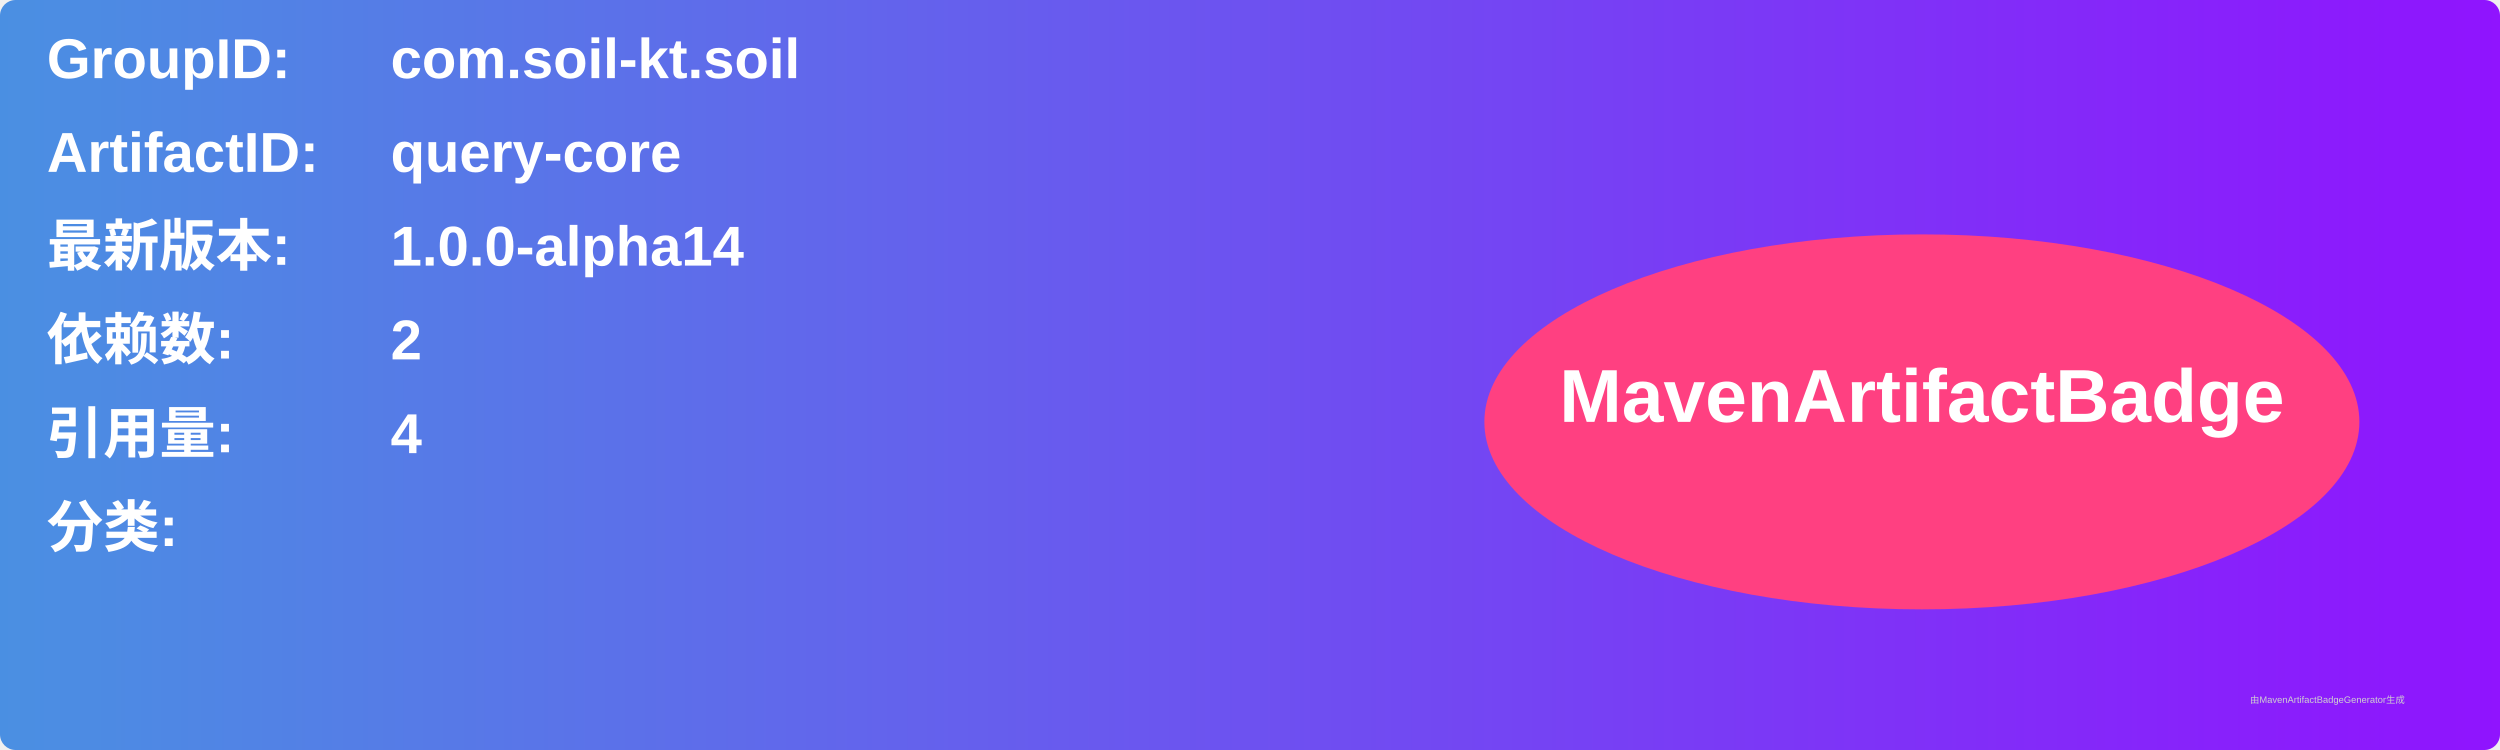
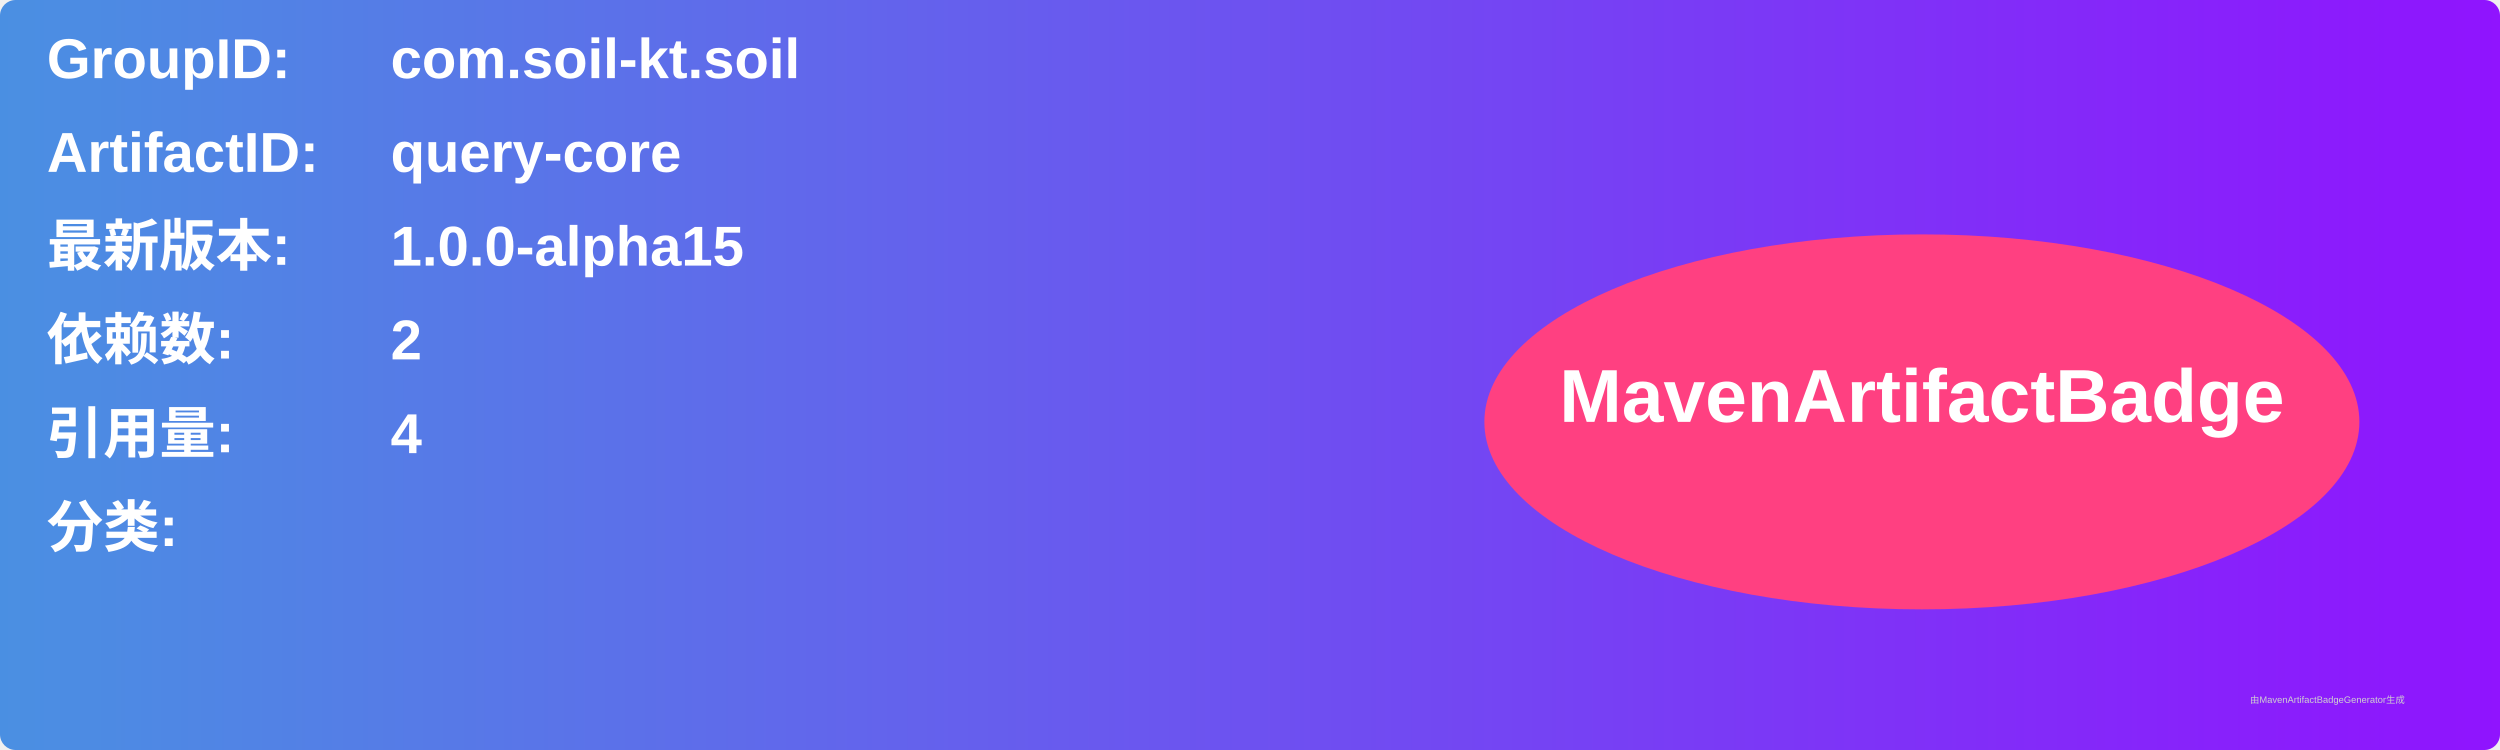
<svg xmlns="http://www.w3.org/2000/svg" width="800" height="240" viewBox="0 0 800 240">
  <linearGradient id="grad" x1="0%" y1="0%" x2="100%" y2="0%">
    <stop offset="0%" stop-color="#4a90e2" />
    <stop offset="100%" stop-color="#9013fe" />
  </linearGradient>
  <rect width="100%" height="100%" rx="5" ry="5" fill="url(#grad)" />
  <g transform="translate(15, 15)">
    <text x="0" y="10" font-family="Arial" font-size="18" fill="white" font-weight="bold" width="260">GroupID:</text>
    <text x="110" y="10" font-family="Arial" font-size="18" fill="white" font-weight="bold" width="460">com.soil-kt.soil</text>
    <text x="0" y="40" font-family="Arial" font-size="18" fill="white" font-weight="bold" width="260">ArtifactID:</text>
    <text x="110" y="40" font-family="Arial" font-size="18" fill="white" font-weight="bold" width="460">query-core</text>
    <text x="0" y="70" font-family="Arial" font-size="18" fill="white" font-weight="bold">最新版本:</text>
    <text x="110" y="70" font-family="Arial" font-size="18" fill="white" font-weight="bold">
-       <tspan font-weight="bold">1.0.0-alpha14</tspan>
+       <tspan font-weight="bold">1.0.0-alpha15</tspan>
    </text>
    <text x="0" y="100" font-family="Arial" font-size="18" fill="white" font-weight="bold">依赖数: </text>
    <text x="110" y="100" font-family="Arial" font-size="18" fill="white">
      <tspan font-weight="bold">2</tspan>
    </text>
    <text x="0" y="130" font-family="Arial" font-size="18" fill="white" font-weight="bold">引用量: </text>
    <text x="110" y="130" font-family="Arial" font-size="18" fill="white">
      <tspan font-weight="bold">4</tspan>
    </text>
    <text x="0" y="160" font-family="Arial" font-size="18" fill="white" font-weight="bold">分类:</text>
    <text x="10" y="190" font-family="Arial" font-size="10" fill="white">
      <tspan font-weight="bold" />
    </text>
    <ellipse cx="600" cy="120" rx="140" ry="60" fill="#ff4081" />
    <text x="600" y="120" text-anchor="middle" font-family="Arial" font-size="24" fill="white" font-weight="bold">MavenArtifactBadge</text>
  </g>
  <text x="720" y="225" font-family="Arial" font-size="3" fill="#d0d0d0">由MavenArtifactBadgeGenerator生成</text>
</svg>
